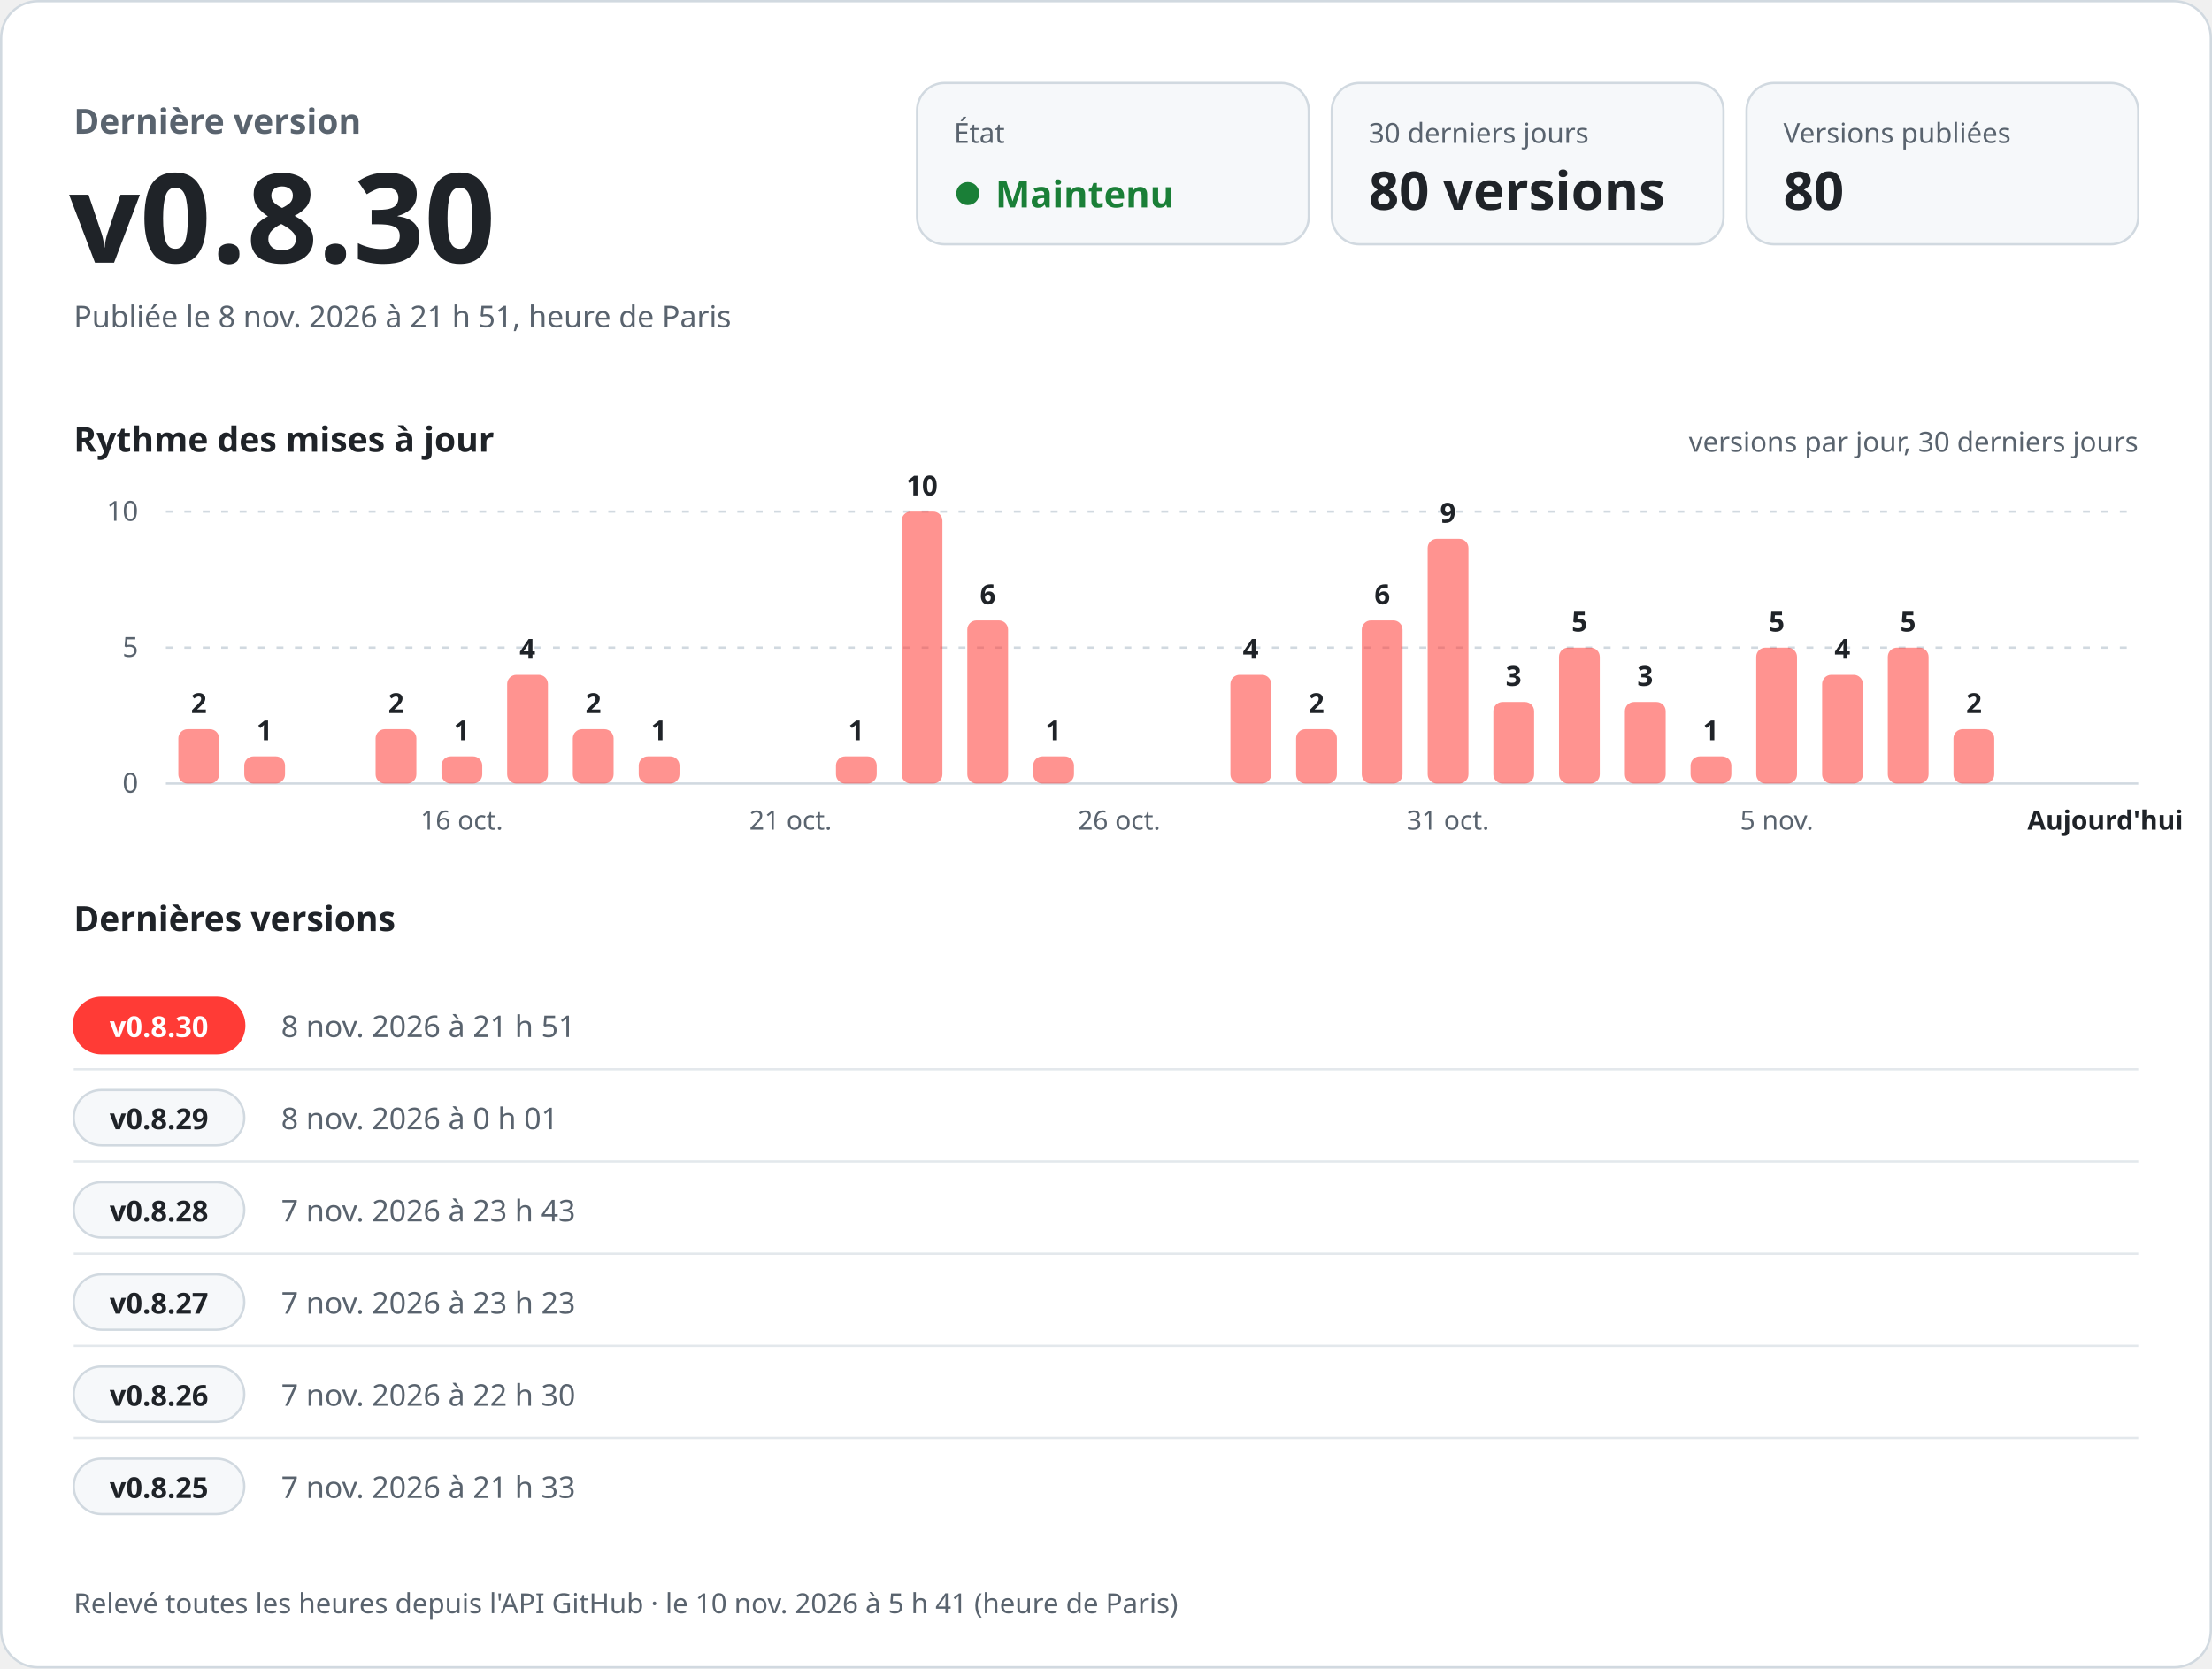
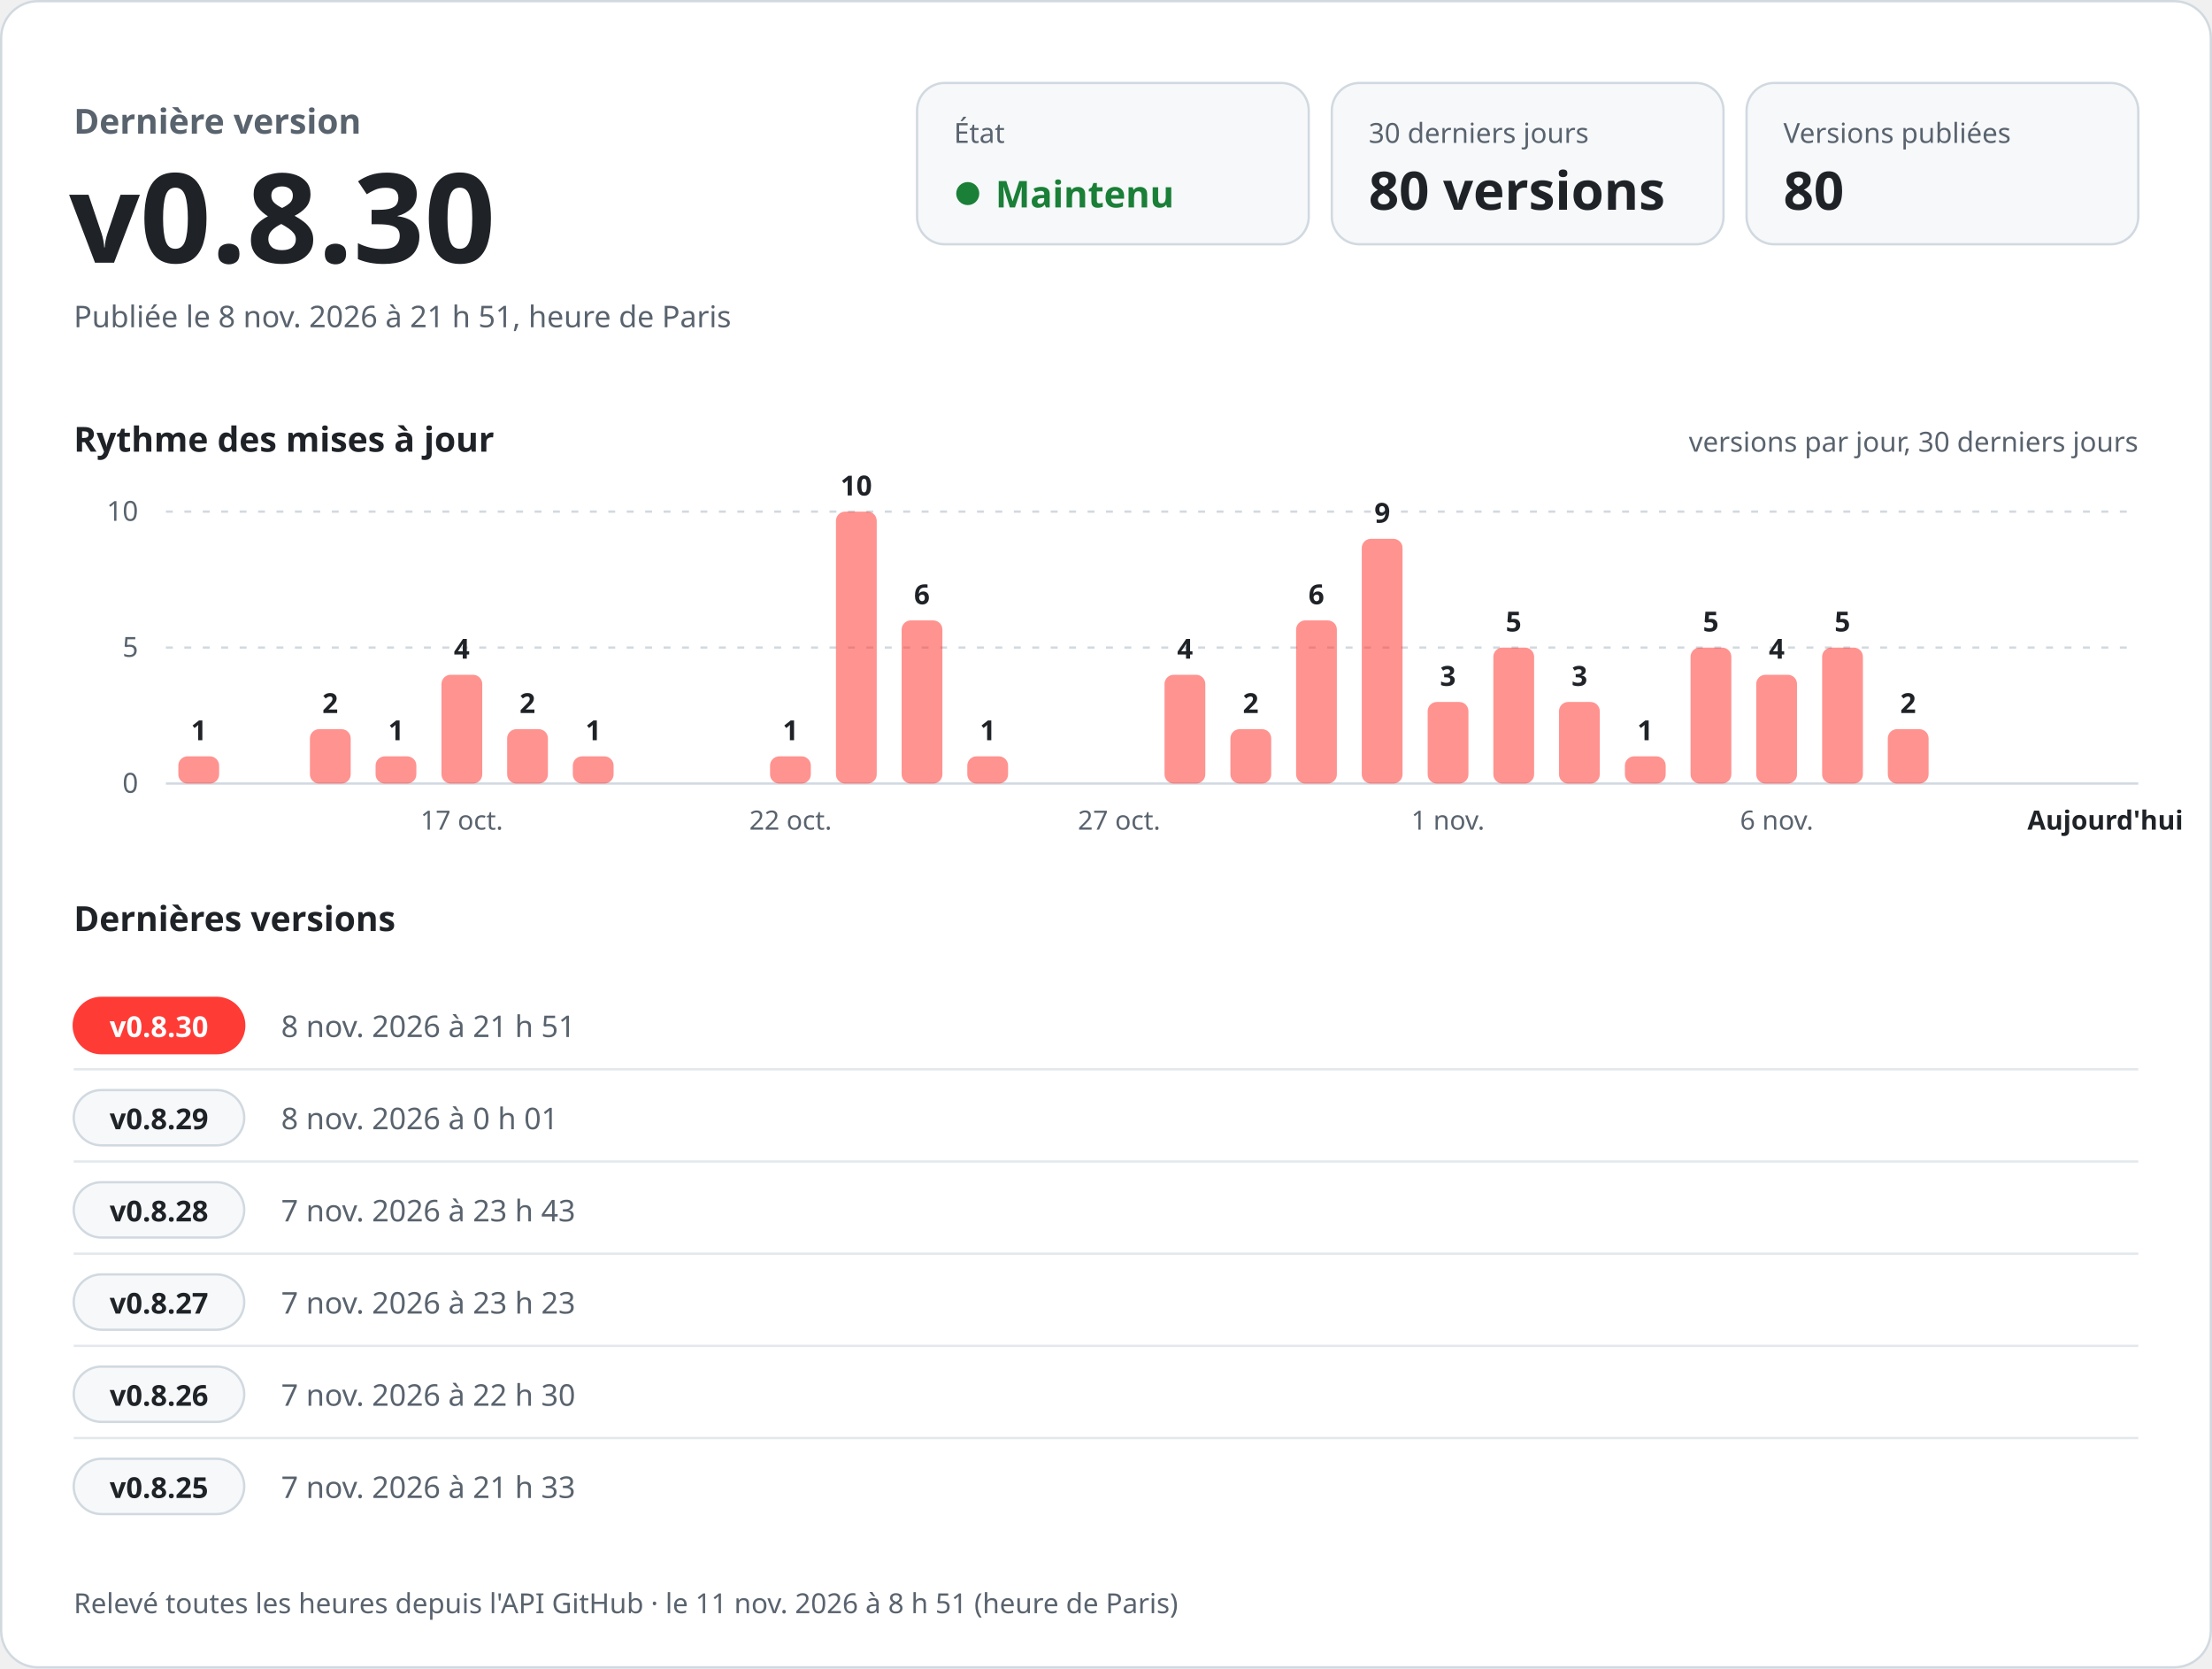
<svg xmlns="http://www.w3.org/2000/svg" width="960" height="724" viewBox="0 0 960 724" role="img" aria-labelledby="titre desc" font-family="-apple-system, BlinkMacSystemFont, 'Segoe UI', 'Noto Sans', Helvetica, Arial, sans-serif" style="font-variant-numeric: tabular-nums">
  <rect x="0.5" y="0.5" width="959" height="723" rx="16" fill="#ffffff" stroke="#d1d9e0" />
  <text x="32.0" y="58.0" font-size="15" font-weight="600" fill="#59636e" text-anchor="start">Dernière version</text>
  <text x="30.0" y="114.0" font-size="54" font-weight="700" fill="#1f2328" text-anchor="start">v0.8.30</text>
  <text x="32.0" y="142.0" font-size="13" font-weight="400" fill="#59636e" text-anchor="start">Publiée le 8 nov. 2026 à 21 h 51, heure de Paris</text>
  <rect x="398" y="36" width="170" height="70" rx="12" fill="#f6f8fa" stroke="#d1d9e0" />
  <text x="414.0" y="62.0" font-size="12" font-weight="500" fill="#59636e" text-anchor="start">État</text>
  <circle cx="420" cy="84" r="5" fill="#1a7f37" />
  <text x="432.0" y="90.0" font-size="16" font-weight="700" fill="#1a7f37" text-anchor="start">Maintenu</text>
  <rect x="578" y="36" width="170" height="70" rx="12" fill="#f6f8fa" stroke="#d1d9e0" />
  <text x="594.0" y="62.0" font-size="12" font-weight="500" fill="#59636e" text-anchor="start">30 derniers jours</text>
  <text x="594.0" y="91.0" font-size="23" font-weight="700" fill="#1f2328" text-anchor="start">80 versions</text>
  <rect x="758" y="36" width="170" height="70" rx="12" fill="#f6f8fa" stroke="#d1d9e0" />
  <text x="774.0" y="62.0" font-size="12" font-weight="500" fill="#59636e" text-anchor="start">Versions publiées</text>
  <text x="774.0" y="91.0" font-size="23" font-weight="700" fill="#1f2328" text-anchor="start">80</text>
  <text x="32.0" y="196.0" font-size="15" font-weight="600" fill="#1f2328" text-anchor="start">Rythme des mises à jour</text>
  <text x="928.0" y="196.0" font-size="12" font-weight="400" fill="#59636e" text-anchor="end">versions par jour, 30 derniers jours</text>
  <line x1="72" y1="340.0" x2="928" y2="340.0" stroke="#d1d9e0" />
  <text x="60.0" y="344.0" font-size="12" font-weight="400" fill="#59636e" text-anchor="end">0</text>
  <line x1="72" y1="281.0" x2="928" y2="281.0" stroke="#d1d9e0" stroke-dasharray="3 5" />
  <text x="60.0" y="285.0" font-size="12" font-weight="400" fill="#59636e" text-anchor="end">5</text>
  <line x1="72" y1="222.0" x2="928" y2="222.0" stroke="#d1d9e0" stroke-dasharray="3 5" />
  <text x="60.0" y="226.0" font-size="12" font-weight="400" fill="#59636e" text-anchor="end">10</text>
-   <rect x="77.4" y="316.4" width="17.7" height="23.6" rx="4.0" fill="#ff3b36" fill-opacity="0.55" />
-   <text x="86.3" y="309.4" font-size="12" font-weight="600" fill="#1f2328" text-anchor="middle">2</text>
-   <rect x="106.0" y="328.2" width="17.7" height="11.8" rx="4.0" fill="#ff3b36" fill-opacity="0.55" />
-   <text x="114.8" y="321.2" font-size="12" font-weight="600" fill="#1f2328" text-anchor="middle">1</text>
-   <rect x="163.0" y="316.4" width="17.7" height="23.6" rx="4.0" fill="#ff3b36" fill-opacity="0.55" />
-   <text x="171.9" y="309.4" font-size="12" font-weight="600" fill="#1f2328" text-anchor="middle">2</text>
-   <rect x="191.6" y="328.2" width="17.7" height="11.8" rx="4.0" fill="#ff3b36" fill-opacity="0.55" />
-   <text x="200.4" y="321.2" font-size="12" font-weight="600" fill="#1f2328" text-anchor="middle">1</text>
-   <text x="200.4" y="360.0" font-size="11.5" font-weight="400" fill="#59636e" text-anchor="middle">16 oct.</text>
-   <rect x="220.1" y="292.8" width="17.7" height="47.2" rx="4.0" fill="#ff3b36" fill-opacity="0.55" />
-   <text x="228.9" y="285.8" font-size="12" font-weight="600" fill="#1f2328" text-anchor="middle">4</text>
-   <rect x="248.6" y="316.4" width="17.7" height="23.6" rx="4.0" fill="#ff3b36" fill-opacity="0.55" />
-   <text x="257.5" y="309.4" font-size="12" font-weight="600" fill="#1f2328" text-anchor="middle">2</text>
-   <rect x="277.2" y="328.2" width="17.7" height="11.8" rx="4.0" fill="#ff3b36" fill-opacity="0.55" />
-   <text x="286.0" y="321.2" font-size="12" font-weight="600" fill="#1f2328" text-anchor="middle">1</text>
-   <text x="343.1" y="360.0" font-size="11.5" font-weight="400" fill="#59636e" text-anchor="middle">21 oct.</text>
-   <rect x="362.8" y="328.2" width="17.7" height="11.8" rx="4.0" fill="#ff3b36" fill-opacity="0.55" />
-   <text x="371.6" y="321.2" font-size="12" font-weight="600" fill="#1f2328" text-anchor="middle">1</text>
-   <rect x="391.3" y="222.0" width="17.7" height="118.0" rx="4.0" fill="#ff3b36" fill-opacity="0.55" />
-   <text x="400.1" y="215.0" font-size="12" font-weight="600" fill="#1f2328" text-anchor="middle">10</text>
-   <rect x="419.8" y="269.2" width="17.7" height="70.8" rx="4.0" fill="#ff3b36" fill-opacity="0.55" />
-   <text x="428.7" y="262.2" font-size="12" font-weight="600" fill="#1f2328" text-anchor="middle">6</text>
-   <rect x="448.4" y="328.2" width="17.7" height="11.8" rx="4.0" fill="#ff3b36" fill-opacity="0.55" />
-   <text x="457.2" y="321.2" font-size="12" font-weight="600" fill="#1f2328" text-anchor="middle">1</text>
-   <text x="485.7" y="360.0" font-size="11.5" font-weight="400" fill="#59636e" text-anchor="middle">26 oct.</text>
-   <rect x="534.0" y="292.8" width="17.7" height="47.2" rx="4.0" fill="#ff3b36" fill-opacity="0.55" />
-   <text x="542.8" y="285.8" font-size="12" font-weight="600" fill="#1f2328" text-anchor="middle">4</text>
-   <rect x="562.5" y="316.4" width="17.7" height="23.6" rx="4.0" fill="#ff3b36" fill-opacity="0.55" />
-   <text x="571.3" y="309.4" font-size="12" font-weight="600" fill="#1f2328" text-anchor="middle">2</text>
-   <rect x="591.0" y="269.2" width="17.7" height="70.8" rx="4.0" fill="#ff3b36" fill-opacity="0.55" />
-   <text x="599.9" y="262.2" font-size="12" font-weight="600" fill="#1f2328" text-anchor="middle">6</text>
-   <rect x="619.6" y="233.8" width="17.7" height="106.2" rx="4.0" fill="#ff3b36" fill-opacity="0.55" />
-   <text x="628.4" y="226.8" font-size="12" font-weight="600" fill="#1f2328" text-anchor="middle">9</text>
-   <text x="628.4" y="360.0" font-size="11.5" font-weight="400" fill="#59636e" text-anchor="middle">31 oct.</text>
-   <rect x="648.1" y="304.6" width="17.7" height="35.4" rx="4.0" fill="#ff3b36" fill-opacity="0.55" />
-   <text x="656.9" y="297.6" font-size="12" font-weight="600" fill="#1f2328" text-anchor="middle">3</text>
-   <rect x="676.6" y="281.0" width="17.7" height="59.0" rx="4.0" fill="#ff3b36" fill-opacity="0.55" />
-   <text x="685.5" y="274.0" font-size="12" font-weight="600" fill="#1f2328" text-anchor="middle">5</text>
-   <rect x="705.2" y="304.6" width="17.7" height="35.4" rx="4.0" fill="#ff3b36" fill-opacity="0.55" />
-   <text x="714.0" y="297.6" font-size="12" font-weight="600" fill="#1f2328" text-anchor="middle">3</text>
-   <rect x="733.7" y="328.2" width="17.7" height="11.8" rx="4.0" fill="#ff3b36" fill-opacity="0.55" />
-   <text x="742.5" y="321.2" font-size="12" font-weight="600" fill="#1f2328" text-anchor="middle">1</text>
-   <rect x="762.2" y="281.0" width="17.7" height="59.0" rx="4.0" fill="#ff3b36" fill-opacity="0.55" />
-   <text x="771.1" y="274.0" font-size="12" font-weight="600" fill="#1f2328" text-anchor="middle">5</text>
-   <text x="771.1" y="360.0" font-size="11.5" font-weight="400" fill="#59636e" text-anchor="middle">5 nov.</text>
-   <rect x="790.8" y="292.8" width="17.7" height="47.2" rx="4.0" fill="#ff3b36" fill-opacity="0.55" />
-   <text x="799.6" y="285.8" font-size="12" font-weight="600" fill="#1f2328" text-anchor="middle">4</text>
-   <rect x="819.3" y="281.0" width="17.7" height="59.0" rx="4.0" fill="#ff3b36" fill-opacity="0.55" />
-   <text x="828.1" y="274.0" font-size="12" font-weight="600" fill="#1f2328" text-anchor="middle">5</text>
-   <rect x="847.8" y="316.4" width="17.7" height="23.6" rx="4.0" fill="#ff3b36" fill-opacity="0.55" />
-   <text x="856.7" y="309.4" font-size="12" font-weight="600" fill="#1f2328" text-anchor="middle">2</text>
+   <rect x="77.4" y="328.2" width="17.7" height="11.8" rx="4.0" fill="#ff3b36" fill-opacity="0.55" />
+   <text x="86.3" y="321.2" font-size="12" font-weight="600" fill="#1f2328" text-anchor="middle">1</text>
+   <rect x="134.5" y="316.4" width="17.7" height="23.6" rx="4.0" fill="#ff3b36" fill-opacity="0.55" />
+   <text x="143.3" y="309.4" font-size="12" font-weight="600" fill="#1f2328" text-anchor="middle">2</text>
+   <rect x="163.0" y="328.2" width="17.7" height="11.8" rx="4.0" fill="#ff3b36" fill-opacity="0.55" />
+   <text x="171.9" y="321.2" font-size="12" font-weight="600" fill="#1f2328" text-anchor="middle">1</text>
+   <rect x="191.6" y="292.8" width="17.7" height="47.2" rx="4.0" fill="#ff3b36" fill-opacity="0.55" />
+   <text x="200.4" y="285.8" font-size="12" font-weight="600" fill="#1f2328" text-anchor="middle">4</text>
+   <text x="200.4" y="360.0" font-size="11.5" font-weight="400" fill="#59636e" text-anchor="middle">17 oct.</text>
+   <rect x="220.1" y="316.4" width="17.7" height="23.6" rx="4.0" fill="#ff3b36" fill-opacity="0.55" />
+   <text x="228.9" y="309.4" font-size="12" font-weight="600" fill="#1f2328" text-anchor="middle">2</text>
+   <rect x="248.6" y="328.2" width="17.7" height="11.8" rx="4.0" fill="#ff3b36" fill-opacity="0.55" />
+   <text x="257.5" y="321.2" font-size="12" font-weight="600" fill="#1f2328" text-anchor="middle">1</text>
+   <rect x="334.2" y="328.2" width="17.7" height="11.8" rx="4.0" fill="#ff3b36" fill-opacity="0.55" />
+   <text x="343.1" y="321.2" font-size="12" font-weight="600" fill="#1f2328" text-anchor="middle">1</text>
+   <text x="343.1" y="360.0" font-size="11.5" font-weight="400" fill="#59636e" text-anchor="middle">22 oct.</text>
+   <rect x="362.8" y="222.0" width="17.7" height="118.0" rx="4.0" fill="#ff3b36" fill-opacity="0.55" />
+   <text x="371.6" y="215.0" font-size="12" font-weight="600" fill="#1f2328" text-anchor="middle">10</text>
+   <rect x="391.3" y="269.2" width="17.7" height="70.8" rx="4.0" fill="#ff3b36" fill-opacity="0.55" />
+   <text x="400.1" y="262.2" font-size="12" font-weight="600" fill="#1f2328" text-anchor="middle">6</text>
+   <rect x="419.8" y="328.2" width="17.7" height="11.8" rx="4.0" fill="#ff3b36" fill-opacity="0.55" />
+   <text x="428.7" y="321.2" font-size="12" font-weight="600" fill="#1f2328" text-anchor="middle">1</text>
+   <text x="485.7" y="360.0" font-size="11.5" font-weight="400" fill="#59636e" text-anchor="middle">27 oct.</text>
+   <rect x="505.4" y="292.8" width="17.7" height="47.2" rx="4.0" fill="#ff3b36" fill-opacity="0.55" />
+   <text x="514.3" y="285.8" font-size="12" font-weight="600" fill="#1f2328" text-anchor="middle">4</text>
+   <rect x="534.0" y="316.4" width="17.7" height="23.6" rx="4.0" fill="#ff3b36" fill-opacity="0.55" />
+   <text x="542.8" y="309.4" font-size="12" font-weight="600" fill="#1f2328" text-anchor="middle">2</text>
+   <rect x="562.5" y="269.2" width="17.7" height="70.8" rx="4.0" fill="#ff3b36" fill-opacity="0.55" />
+   <text x="571.3" y="262.2" font-size="12" font-weight="600" fill="#1f2328" text-anchor="middle">6</text>
+   <rect x="591.0" y="233.8" width="17.7" height="106.2" rx="4.0" fill="#ff3b36" fill-opacity="0.55" />
+   <text x="599.9" y="226.8" font-size="12" font-weight="600" fill="#1f2328" text-anchor="middle">9</text>
+   <rect x="619.6" y="304.6" width="17.7" height="35.4" rx="4.0" fill="#ff3b36" fill-opacity="0.55" />
+   <text x="628.4" y="297.6" font-size="12" font-weight="600" fill="#1f2328" text-anchor="middle">3</text>
+   <text x="628.4" y="360.0" font-size="11.5" font-weight="400" fill="#59636e" text-anchor="middle">1 nov.</text>
+   <rect x="648.1" y="281.0" width="17.7" height="59.0" rx="4.0" fill="#ff3b36" fill-opacity="0.55" />
+   <text x="656.9" y="274.0" font-size="12" font-weight="600" fill="#1f2328" text-anchor="middle">5</text>
+   <rect x="676.6" y="304.6" width="17.7" height="35.4" rx="4.0" fill="#ff3b36" fill-opacity="0.55" />
+   <text x="685.5" y="297.6" font-size="12" font-weight="600" fill="#1f2328" text-anchor="middle">3</text>
+   <rect x="705.2" y="328.2" width="17.7" height="11.8" rx="4.0" fill="#ff3b36" fill-opacity="0.55" />
+   <text x="714.0" y="321.2" font-size="12" font-weight="600" fill="#1f2328" text-anchor="middle">1</text>
+   <rect x="733.7" y="281.0" width="17.7" height="59.0" rx="4.0" fill="#ff3b36" fill-opacity="0.55" />
+   <text x="742.5" y="274.0" font-size="12" font-weight="600" fill="#1f2328" text-anchor="middle">5</text>
+   <rect x="762.2" y="292.8" width="17.7" height="47.2" rx="4.0" fill="#ff3b36" fill-opacity="0.55" />
+   <text x="771.1" y="285.8" font-size="12" font-weight="600" fill="#1f2328" text-anchor="middle">4</text>
+   <text x="771.1" y="360.0" font-size="11.5" font-weight="400" fill="#59636e" text-anchor="middle">6 nov.</text>
+   <rect x="790.8" y="281.0" width="17.7" height="59.0" rx="4.0" fill="#ff3b36" fill-opacity="0.55" />
+   <text x="799.6" y="274.0" font-size="12" font-weight="600" fill="#1f2328" text-anchor="middle">5</text>
+   <rect x="819.3" y="316.4" width="17.7" height="23.6" rx="4.0" fill="#ff3b36" fill-opacity="0.55" />
+   <text x="828.1" y="309.4" font-size="12" font-weight="600" fill="#1f2328" text-anchor="middle">2</text>
  <text x="913.7" y="360.0" font-size="11.5" font-weight="600" fill="#1f2328" text-anchor="middle">Aujourd'hui</text>
  <text x="32.0" y="404.0" font-size="15" font-weight="600" fill="#1f2328" text-anchor="start">Dernières versions</text>
  <rect x="32" y="433.0" width="74" height="24" rx="12" fill="#ff3b36" stroke="#ff3b36" />
  <text x="69.0" y="450.0" font-size="12.5" font-weight="700" fill="#ffffff" text-anchor="middle">v0.8.30</text>
  <text x="122.0" y="450.0" font-size="13" font-weight="500" fill="#59636e" text-anchor="start">8 nov. 2026 à 21 h 51</text>
  <text x="292.0" y="450.0" font-size="13" font-weight="400" fill="#1f2328" text-anchor="start" />
  <line x1="32" y1="464.0" x2="928" y2="464.0" stroke="#d1d9e0" stroke-opacity="0.6" />
  <rect x="32" y="473.0" width="74" height="24" rx="12" fill="#f6f8fa" stroke="#d1d9e0" />
  <text x="69.0" y="490.0" font-size="12.5" font-weight="700" fill="#1f2328" text-anchor="middle">v0.8.29</text>
  <text x="122.0" y="490.0" font-size="13" font-weight="500" fill="#59636e" text-anchor="start">8 nov. 2026 à 0 h 01</text>
  <text x="292.0" y="490.0" font-size="13" font-weight="400" fill="#1f2328" text-anchor="start" />
  <line x1="32" y1="504.0" x2="928" y2="504.0" stroke="#d1d9e0" stroke-opacity="0.6" />
  <rect x="32" y="513.0" width="74" height="24" rx="12" fill="#f6f8fa" stroke="#d1d9e0" />
  <text x="69.0" y="530.0" font-size="12.5" font-weight="700" fill="#1f2328" text-anchor="middle">v0.8.28</text>
  <text x="122.0" y="530.0" font-size="13" font-weight="500" fill="#59636e" text-anchor="start">7 nov. 2026 à 23 h 43</text>
  <text x="292.0" y="530.0" font-size="13" font-weight="400" fill="#1f2328" text-anchor="start" />
  <line x1="32" y1="544.0" x2="928" y2="544.0" stroke="#d1d9e0" stroke-opacity="0.6" />
  <rect x="32" y="553.0" width="74" height="24" rx="12" fill="#f6f8fa" stroke="#d1d9e0" />
  <text x="69.0" y="570.0" font-size="12.5" font-weight="700" fill="#1f2328" text-anchor="middle">v0.8.27</text>
  <text x="122.0" y="570.0" font-size="13" font-weight="500" fill="#59636e" text-anchor="start">7 nov. 2026 à 23 h 23</text>
  <text x="292.0" y="570.0" font-size="13" font-weight="400" fill="#1f2328" text-anchor="start" />
  <line x1="32" y1="584.0" x2="928" y2="584.0" stroke="#d1d9e0" stroke-opacity="0.6" />
  <rect x="32" y="593.0" width="74" height="24" rx="12" fill="#f6f8fa" stroke="#d1d9e0" />
  <text x="69.0" y="610.0" font-size="12.5" font-weight="700" fill="#1f2328" text-anchor="middle">v0.8.26</text>
  <text x="122.0" y="610.0" font-size="13" font-weight="500" fill="#59636e" text-anchor="start">7 nov. 2026 à 22 h 30</text>
  <text x="292.0" y="610.0" font-size="13" font-weight="400" fill="#1f2328" text-anchor="start" />
  <line x1="32" y1="624.0" x2="928" y2="624.0" stroke="#d1d9e0" stroke-opacity="0.6" />
  <rect x="32" y="633.0" width="74" height="24" rx="12" fill="#f6f8fa" stroke="#d1d9e0" />
  <text x="69.0" y="650.0" font-size="12.5" font-weight="700" fill="#1f2328" text-anchor="middle">v0.8.25</text>
  <text x="122.0" y="650.0" font-size="13" font-weight="500" fill="#59636e" text-anchor="start">7 nov. 2026 à 21 h 33</text>
  <text x="292.0" y="650.0" font-size="13" font-weight="400" fill="#1f2328" text-anchor="start" />
-   <text x="32.0" y="700.0" font-size="12" font-weight="400" fill="#59636e" text-anchor="start">Relevé toutes les heures depuis l'API GitHub · le 10 nov. 2026 à 5 h 41 (heure de Paris)</text>
+   <text x="32.0" y="700.0" font-size="12" font-weight="400" fill="#59636e" text-anchor="start">Relevé toutes les heures depuis l'API GitHub · le 11 nov. 2026 à 8 h 51 (heure de Paris)</text>
</svg>
